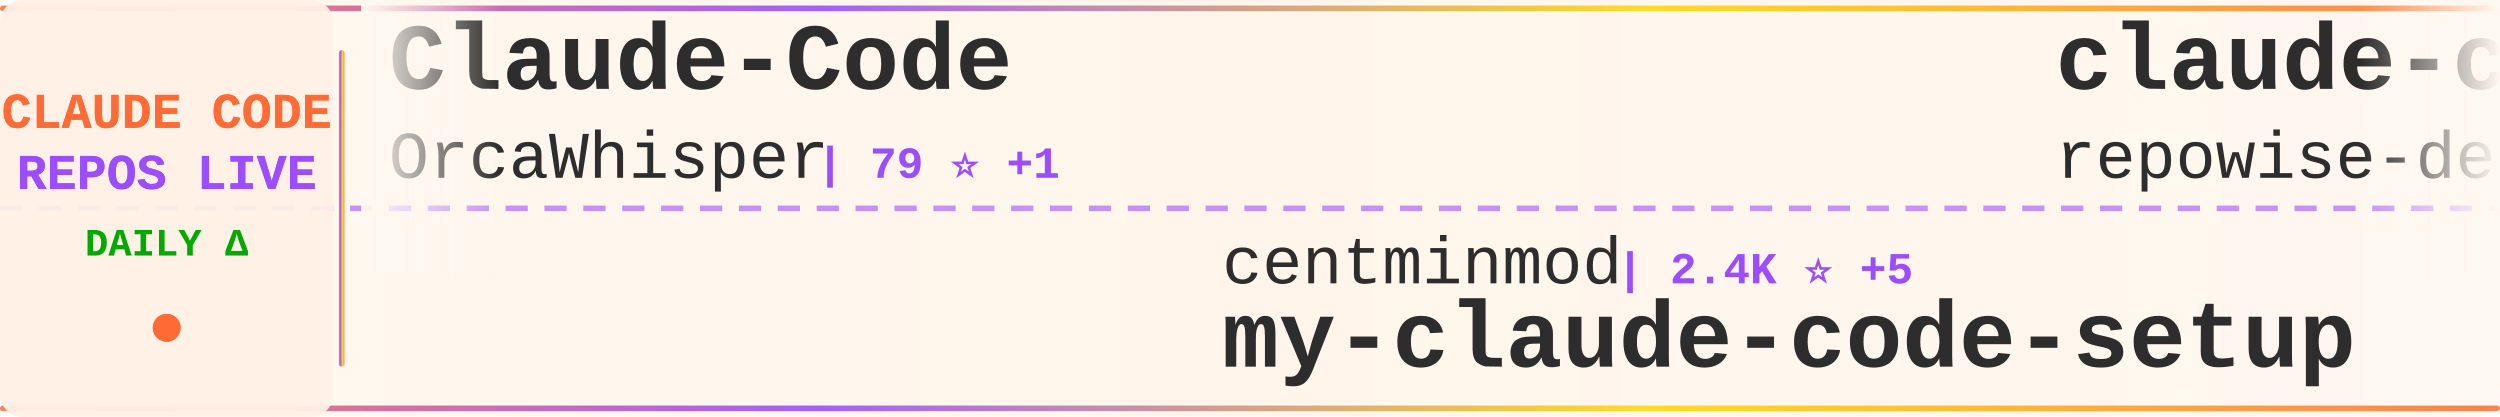
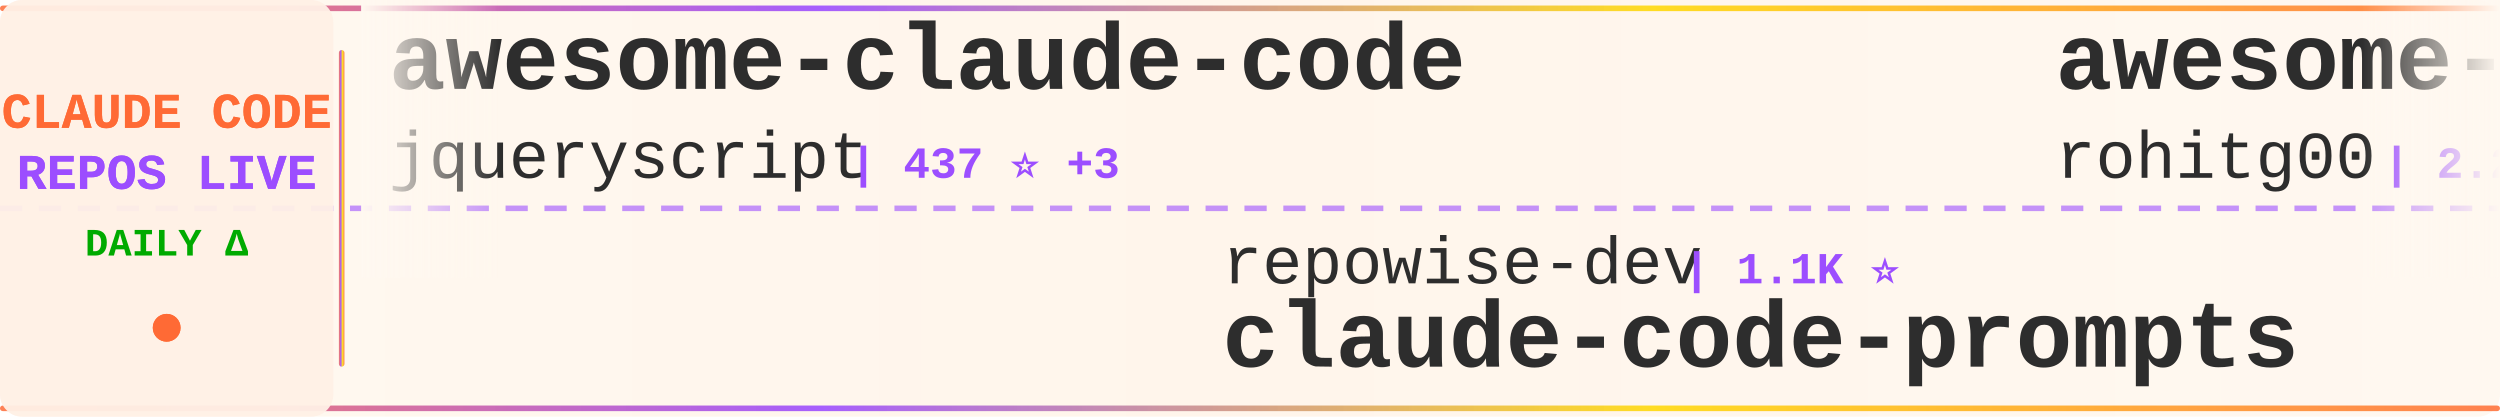
<svg xmlns="http://www.w3.org/2000/svg" width="900" height="150">
  <defs>
    <linearGradient id="tickerBg" x1="0%" y1="0%" x2="100%" y2="0%">
      <stop offset="0%" style="stop-color:#fff8f0;stop-opacity:0.98" />
      <stop offset="50%" style="stop-color:#fff5eb;stop-opacity:1" />
      <stop offset="100%" style="stop-color:#fff8f0;stop-opacity:0.98" />
    </linearGradient>
    <linearGradient id="borderGrad" x1="0%" y1="0%" x2="100%" y2="0%">
      <stop offset="0%" style="stop-color:#FF6B35;stop-opacity:0.85">
        <animate attributeName="stop-opacity" values="0.85;1;0.85" dur="2s" repeatCount="indefinite" />
      </stop>
      <stop offset="33%" style="stop-color:#9C4EFF;stop-opacity:0.9">
        <animate attributeName="stop-opacity" values="0.9;1;0.9" dur="2.2s" repeatCount="indefinite" />
      </stop>
      <stop offset="66%" style="stop-color:#FFD700;stop-opacity:0.85">
        <animate attributeName="stop-opacity" values="0.85;1;0.85" dur="1.8s" repeatCount="indefinite" />
      </stop>
      <stop offset="100%" style="stop-color:#FF6B35;stop-opacity:0.85">
        <animate attributeName="stop-opacity" values="0.85;1;0.85" dur="2s" repeatCount="indefinite" />
      </stop>
    </linearGradient>
    <filter id="textGlow">
      <feGaussianBlur stdDeviation="0.15" result="coloredBlur" />
      <feMerge>
        <feMergeNode in="coloredBlur" />
        <feMergeNode in="SourceGraphic" />
      </feMerge>
    </filter>
    <filter id="metricGlow">
      <feGaussianBlur stdDeviation="0.2" result="coloredBlur" />
      <feMerge>
        <feMergeNode in="coloredBlur" />
        <feMergeNode in="SourceGraphic" />
      </feMerge>
    </filter>
    <linearGradient id="leftFade" x1="0%" y1="0%" x2="100%" y2="0%">
      <stop offset="0%" style="stop-color:#fff8f0;stop-opacity:1" />
      <stop offset="100%" style="stop-color:#fff8f0;stop-opacity:0" />
    </linearGradient>
    <linearGradient id="rightFade" x1="0%" y1="0%" x2="100%" y2="0%">
      <stop offset="0%" style="stop-color:#fff8f0;stop-opacity:0" />
      <stop offset="100%" style="stop-color:#fff8f0;stop-opacity:1" />
    </linearGradient>
  </defs>
  <rect width="900" height="150" fill="url(#tickerBg)" rx="8" />
  <rect x="0" y="2" width="900" height="2" fill="url(#borderGrad)" rx="1" />
  <rect x="0" y="146" width="900" height="2" fill="url(#borderGrad)" rx="1" />
  <line x1="0" y1="75" x2="900" y2="75" stroke="#9C4EFF" stroke-width="2" stroke-dasharray="8 6" opacity="0.6" />
  <rect x="0" y="0" width="120" height="150" fill="#fff0e6" opacity="0.95" rx="8" />
  <text x="60" y="46" font-family="'Courier New', monospace" font-size="18" font-weight="bold" fill="#FF6B35" text-anchor="middle" filter="url(#textGlow)">
    CLAUDE CODE
  </text>
  <text x="60" y="68" font-family="'Courier New', monospace" font-size="18" font-weight="bold" fill="#9C4EFF" text-anchor="middle" filter="url(#textGlow)">
    REPOS LIVE
  </text>
  <text x="60" y="92" font-family="'Courier New', monospace" font-size="14" font-weight="bold" fill="#00aa00" text-anchor="middle">
    DAILY Δ
  </text>
  <circle cx="60" cy="118" r="5" fill="#FF6B35" filter="url(#metricGlow)">
    <animate attributeName="r" values="4;6;4" dur="1.5s" repeatCount="indefinite" />
    <animate attributeName="opacity" values="0.6;1;0.6" dur="1.5s" repeatCount="indefinite" />
  </circle>
  <rect x="122" y="18" width="2" height="114" fill="url(#borderGrad)" rx="1" />
  <clipPath id="tickerClip">
    <rect x="130" y="0" width="770" height="150" />
  </clipPath>
  <g clip-path="url(#tickerClip)">
    <g id="tickerItems">
      <animateTransform attributeName="transform" attributeType="XML" type="translate" from="0 0" to="-3000 0" dur="54s" repeatCount="indefinite" />
      <g transform="translate(0, 0)">
-         <text x="140" y="32" font-family="'Courier New', monospace" font-size="34" font-weight="bold" fill="#2d2d2d">Claude-Code</text>
-         <text x="140" y="64" font-family="'Courier New', monospace" font-size="24" font-weight="normal" fill="#2d2d2d" opacity="1.0">OrcaWhisper</text>
-         <text x="294" y="64" font-family="'Courier New', monospace" font-size="16" font-weight="bold" fill="#9C4EFF"> | 79 ⭐ +1</text>
+         <text x="140" y="32" font-family="'Courier New', monospace" font-size="34" font-weight="bold" fill="#2d2d2d">awesome-claude-code</text>
+         <text x="140" y="64" font-family="'Courier New', monospace" font-size="24" font-weight="normal" fill="#2d2d2d" opacity="1.0">jqueryscript</text>
+         <text x="306" y="64" font-family="'Courier New', monospace" font-size="16" font-weight="bold" fill="#9C4EFF"> | 437 ⭐ +3</text>
      </g>
      <g transform="translate(300, 0)">
-         <text x="140" y="102" font-family="'Courier New', monospace" font-size="24" font-weight="normal" fill="#2d2d2d" opacity="1.0">centminmod</text>
-         <text x="282" y="102" font-family="'Courier New', monospace" font-size="16" font-weight="bold" fill="#9C4EFF"> | 2.4K ⭐ +5</text>
-         <text x="140" y="132" font-family="'Courier New', monospace" font-size="34" font-weight="bold" fill="#2d2d2d">my-claude-code-setup</text>
+         <text x="140" y="102" font-family="'Courier New', monospace" font-size="24" font-weight="normal" fill="#2d2d2d" opacity="1.0">repowise-dev</text>
+         <text x="306" y="102" font-family="'Courier New', monospace" font-size="16" font-weight="bold" fill="#9C4EFF"> | 1.1K ⭐</text>
+         <text x="140" y="132" font-family="'Courier New', monospace" font-size="34" font-weight="bold" fill="#2d2d2d">claude-code-prompts</text>
      </g>
      <g transform="translate(600, 0)">
-         <text x="140" y="32" font-family="'Courier New', monospace" font-size="34" font-weight="bold" fill="#2d2d2d">claude-code-prompts</text>
-         <text x="140" y="64" font-family="'Courier New', monospace" font-size="24" font-weight="normal" fill="#2d2d2d" opacity="1.0">repowise-dev</text>
-         <text x="306" y="64" font-family="'Courier New', monospace" font-size="16" font-weight="bold" fill="#9C4EFF"> | 1.1K ⭐</text>
+         <text x="140" y="32" font-family="'Courier New', monospace" font-size="34" font-weight="bold" fill="#2d2d2d">awesome-claude-code-tool...</text>
+         <text x="140" y="64" font-family="'Courier New', monospace" font-size="24" font-weight="normal" fill="#2d2d2d" opacity="1.0">rohitg00</text>
+         <text x="258" y="64" font-family="'Courier New', monospace" font-size="16" font-weight="bold" fill="#9C4EFF"> | 2.2K ⭐ +18</text>
      </g>
      <g transform="translate(900, 0)">
-         <text x="140" y="102" font-family="'Courier New', monospace" font-size="24" font-weight="normal" fill="#2d2d2d" opacity="1.0">anthropics</text>
-         <text x="282" y="102" font-family="'Courier New', monospace" font-size="16" font-weight="bold" fill="#9C4EFF"> | 5.3K ⭐ +7</text>
-         <text x="140" y="132" font-family="'Courier New', monospace" font-size="34" font-weight="bold" fill="#2d2d2d">claude-code-security-rev...</text>
+         <text x="140" y="102" font-family="'Courier New', monospace" font-size="24" font-weight="normal" fill="#2d2d2d" opacity="1.0">VILA-Lab</text>
+         <text x="258" y="102" font-family="'Courier New', monospace" font-size="16" font-weight="bold" fill="#9C4EFF"> | 1.7K ⭐ +13</text>
+         <text x="140" y="132" font-family="'Courier New', monospace" font-size="34" font-weight="bold" fill="#2d2d2d">Dive-into-Claude-Code</text>
      </g>
      <g transform="translate(1200, 0)">
-         <text x="140" y="32" font-family="'Courier New', monospace" font-size="34" font-weight="bold" fill="#2d2d2d">claude-code-source-code-...</text>
-         <text x="140" y="64" font-family="'Courier New', monospace" font-size="24" font-weight="normal" fill="#2d2d2d" opacity="1.0">ghuntley</text>
-         <text x="258" y="64" font-family="'Courier New', monospace" font-size="16" font-weight="bold" fill="#9C4EFF"> | 985 ⭐</text>
+         <text x="140" y="32" font-family="'Courier New', monospace" font-size="34" font-weight="bold" fill="#2d2d2d">claude-code-from-source</text>
+         <text x="140" y="64" font-family="'Courier New', monospace" font-size="24" font-weight="normal" fill="#2d2d2d" opacity="1.0">alejandrobalderas</text>
+         <text x="366" y="64" font-family="'Courier New', monospace" font-size="16" font-weight="bold" fill="#9C4EFF"> | 2.3K ⭐ +8</text>
      </g>
      <g transform="translate(1500, 0)">
-         <text x="140" y="102" font-family="'Courier New', monospace" font-size="24" font-weight="normal" fill="#2d2d2d" opacity="1.0">Yuyz0112</text>
-         <text x="258" y="102" font-family="'Courier New', monospace" font-size="16" font-weight="bold" fill="#9C4EFF"> | 2.4K ⭐</text>
-         <text x="140" y="132" font-family="'Courier New', monospace" font-size="34" font-weight="bold" fill="#2d2d2d">claude-code-reverse</text>
-       </g>
-       <g transform="translate(1800, 0)">
-         <text x="140" y="32" font-family="'Courier New', monospace" font-size="34" font-weight="bold" fill="#2d2d2d">claude-code-my-workflow</text>
-         <text x="140" y="64" font-family="'Courier New', monospace" font-size="24" font-weight="normal" fill="#2d2d2d" opacity="1.0">pedrohcgs</text>
-         <text x="270" y="64" font-family="'Courier New', monospace" font-size="16" font-weight="bold" fill="#9C4EFF"> | 1.3K ⭐ +4</text>
-       </g>
-       <g transform="translate(2100, 0)">
        <text x="140" y="102" font-family="'Courier New', monospace" font-size="24" font-weight="normal" fill="#2d2d2d" opacity="1.0">anthropics</text>
        <text x="282" y="102" font-family="'Courier New', monospace" font-size="16" font-weight="bold" fill="#9C4EFF"> | 8.1K ⭐ +13</text>
        <text x="140" y="132" font-family="'Courier New', monospace" font-size="34" font-weight="bold" fill="#2d2d2d">claude-code-action</text>
      </g>
+       <g transform="translate(1800, 0)">
+         <text x="140" y="32" font-family="'Courier New', monospace" font-size="34" font-weight="bold" fill="#2d2d2d">claude-code-templates</text>
+         <text x="140" y="64" font-family="'Courier New', monospace" font-size="24" font-weight="normal" fill="#2d2d2d" opacity="1.0">davila7</text>
+         <text x="246" y="64" font-family="'Courier New', monospace" font-size="16" font-weight="bold" fill="#9C4EFF"> | 28.2K ⭐ +25</text>
+       </g>
+       <g transform="translate(2100, 0)">
+         <text x="140" y="102" font-family="'Courier New', monospace" font-size="24" font-weight="normal" fill="#2d2d2d" opacity="1.0">carlvellotti</text>
+         <text x="306" y="102" font-family="'Courier New', monospace" font-size="16" font-weight="bold" fill="#9C4EFF"> | 2.1K ⭐ +4</text>
+         <text x="140" y="132" font-family="'Courier New', monospace" font-size="34" font-weight="bold" fill="#2d2d2d">claude-code-pm-course</text>
+       </g>
      <g transform="translate(2400, 0)">
-         <text x="140" y="32" font-family="'Courier New', monospace" font-size="34" font-weight="bold" fill="#2d2d2d">claude-code-router</text>
-         <text x="140" y="64" font-family="'Courier New', monospace" font-size="24" font-weight="normal" fill="#2d2d2d" opacity="1.0">musistudio</text>
-         <text x="282" y="64" font-family="'Courier New', monospace" font-size="16" font-weight="bold" fill="#9C4EFF"> | 35.2K ⭐ +46</text>
+         <text x="140" y="32" font-family="'Courier New', monospace" font-size="34" font-weight="bold" fill="#2d2d2d">Claude-code</text>
+         <text x="140" y="64" font-family="'Courier New', monospace" font-size="24" font-weight="normal" fill="#2d2d2d" opacity="1.0">fazxes</text>
+         <text x="234" y="64" font-family="'Courier New', monospace" font-size="16" font-weight="bold" fill="#9C4EFF"> | 222 ⭐</text>
      </g>
      <g transform="translate(2700, 0)">
-         <text x="140" y="102" font-family="'Courier New', monospace" font-size="24" font-weight="normal" fill="#2d2d2d" opacity="1.0">frankbria</text>
-         <text x="270" y="102" font-family="'Courier New', monospace" font-size="16" font-weight="bold" fill="#9C4EFF"> | 9.4K ⭐ +12</text>
-         <text x="140" y="132" font-family="'Courier New', monospace" font-size="34" font-weight="bold" fill="#2d2d2d">ralph-claude-code</text>
+         <text x="140" y="102" font-family="'Courier New', monospace" font-size="24" font-weight="normal" fill="#2d2d2d" opacity="1.0">JrCx7scC</text>
+         <text x="258" y="102" font-family="'Courier New', monospace" font-size="16" font-weight="bold" fill="#9C4EFF"> | 370 ⭐</text>
+         <text x="140" y="132" font-family="'Courier New', monospace" font-size="34" font-weight="bold" fill="#2d2d2d">claude-code-source</text>
      </g>
      <g transform="translate(3000, 0)">
-         <text x="140" y="32" font-family="'Courier New', monospace" font-size="34" font-weight="bold" fill="#2d2d2d">Claude-Code</text>
-         <text x="140" y="64" font-family="'Courier New', monospace" font-size="24" font-weight="normal" fill="#2d2d2d" opacity="1.0">OrcaWhisper</text>
-         <text x="294" y="64" font-family="'Courier New', monospace" font-size="16" font-weight="bold" fill="#9C4EFF"> | 79 ⭐ +1</text>
+         <text x="140" y="32" font-family="'Courier New', monospace" font-size="34" font-weight="bold" fill="#2d2d2d">awesome-claude-code</text>
+         <text x="140" y="64" font-family="'Courier New', monospace" font-size="24" font-weight="normal" fill="#2d2d2d" opacity="1.0">jqueryscript</text>
+         <text x="306" y="64" font-family="'Courier New', monospace" font-size="16" font-weight="bold" fill="#9C4EFF"> | 437 ⭐ +3</text>
      </g>
      <g transform="translate(3300, 0)">
-         <text x="140" y="102" font-family="'Courier New', monospace" font-size="24" font-weight="normal" fill="#2d2d2d" opacity="1.0">centminmod</text>
-         <text x="282" y="102" font-family="'Courier New', monospace" font-size="16" font-weight="bold" fill="#9C4EFF"> | 2.4K ⭐ +5</text>
-         <text x="140" y="132" font-family="'Courier New', monospace" font-size="34" font-weight="bold" fill="#2d2d2d">my-claude-code-setup</text>
+         <text x="140" y="102" font-family="'Courier New', monospace" font-size="24" font-weight="normal" fill="#2d2d2d" opacity="1.0">repowise-dev</text>
+         <text x="306" y="102" font-family="'Courier New', monospace" font-size="16" font-weight="bold" fill="#9C4EFF"> | 1.1K ⭐</text>
+         <text x="140" y="132" font-family="'Courier New', monospace" font-size="34" font-weight="bold" fill="#2d2d2d">claude-code-prompts</text>
      </g>
      <g transform="translate(3600, 0)">
-         <text x="140" y="32" font-family="'Courier New', monospace" font-size="34" font-weight="bold" fill="#2d2d2d">claude-code-prompts</text>
-         <text x="140" y="64" font-family="'Courier New', monospace" font-size="24" font-weight="normal" fill="#2d2d2d" opacity="1.0">repowise-dev</text>
-         <text x="306" y="64" font-family="'Courier New', monospace" font-size="16" font-weight="bold" fill="#9C4EFF"> | 1.1K ⭐</text>
+         <text x="140" y="32" font-family="'Courier New', monospace" font-size="34" font-weight="bold" fill="#2d2d2d">awesome-claude-code-tool...</text>
+         <text x="140" y="64" font-family="'Courier New', monospace" font-size="24" font-weight="normal" fill="#2d2d2d" opacity="1.0">rohitg00</text>
+         <text x="258" y="64" font-family="'Courier New', monospace" font-size="16" font-weight="bold" fill="#9C4EFF"> | 2.2K ⭐ +18</text>
      </g>
      <g transform="translate(3900, 0)">
-         <text x="140" y="102" font-family="'Courier New', monospace" font-size="24" font-weight="normal" fill="#2d2d2d" opacity="1.0">anthropics</text>
-         <text x="282" y="102" font-family="'Courier New', monospace" font-size="16" font-weight="bold" fill="#9C4EFF"> | 5.3K ⭐ +7</text>
-         <text x="140" y="132" font-family="'Courier New', monospace" font-size="34" font-weight="bold" fill="#2d2d2d">claude-code-security-rev...</text>
+         <text x="140" y="102" font-family="'Courier New', monospace" font-size="24" font-weight="normal" fill="#2d2d2d" opacity="1.0">VILA-Lab</text>
+         <text x="258" y="102" font-family="'Courier New', monospace" font-size="16" font-weight="bold" fill="#9C4EFF"> | 1.7K ⭐ +13</text>
+         <text x="140" y="132" font-family="'Courier New', monospace" font-size="34" font-weight="bold" fill="#2d2d2d">Dive-into-Claude-Code</text>
      </g>
    </g>
  </g>
  <rect x="130" y="0" width="50" height="100" fill="url(#leftFade)" />
  <rect x="850" y="0" width="50" height="100" fill="url(#rightFade)" />
</svg>
